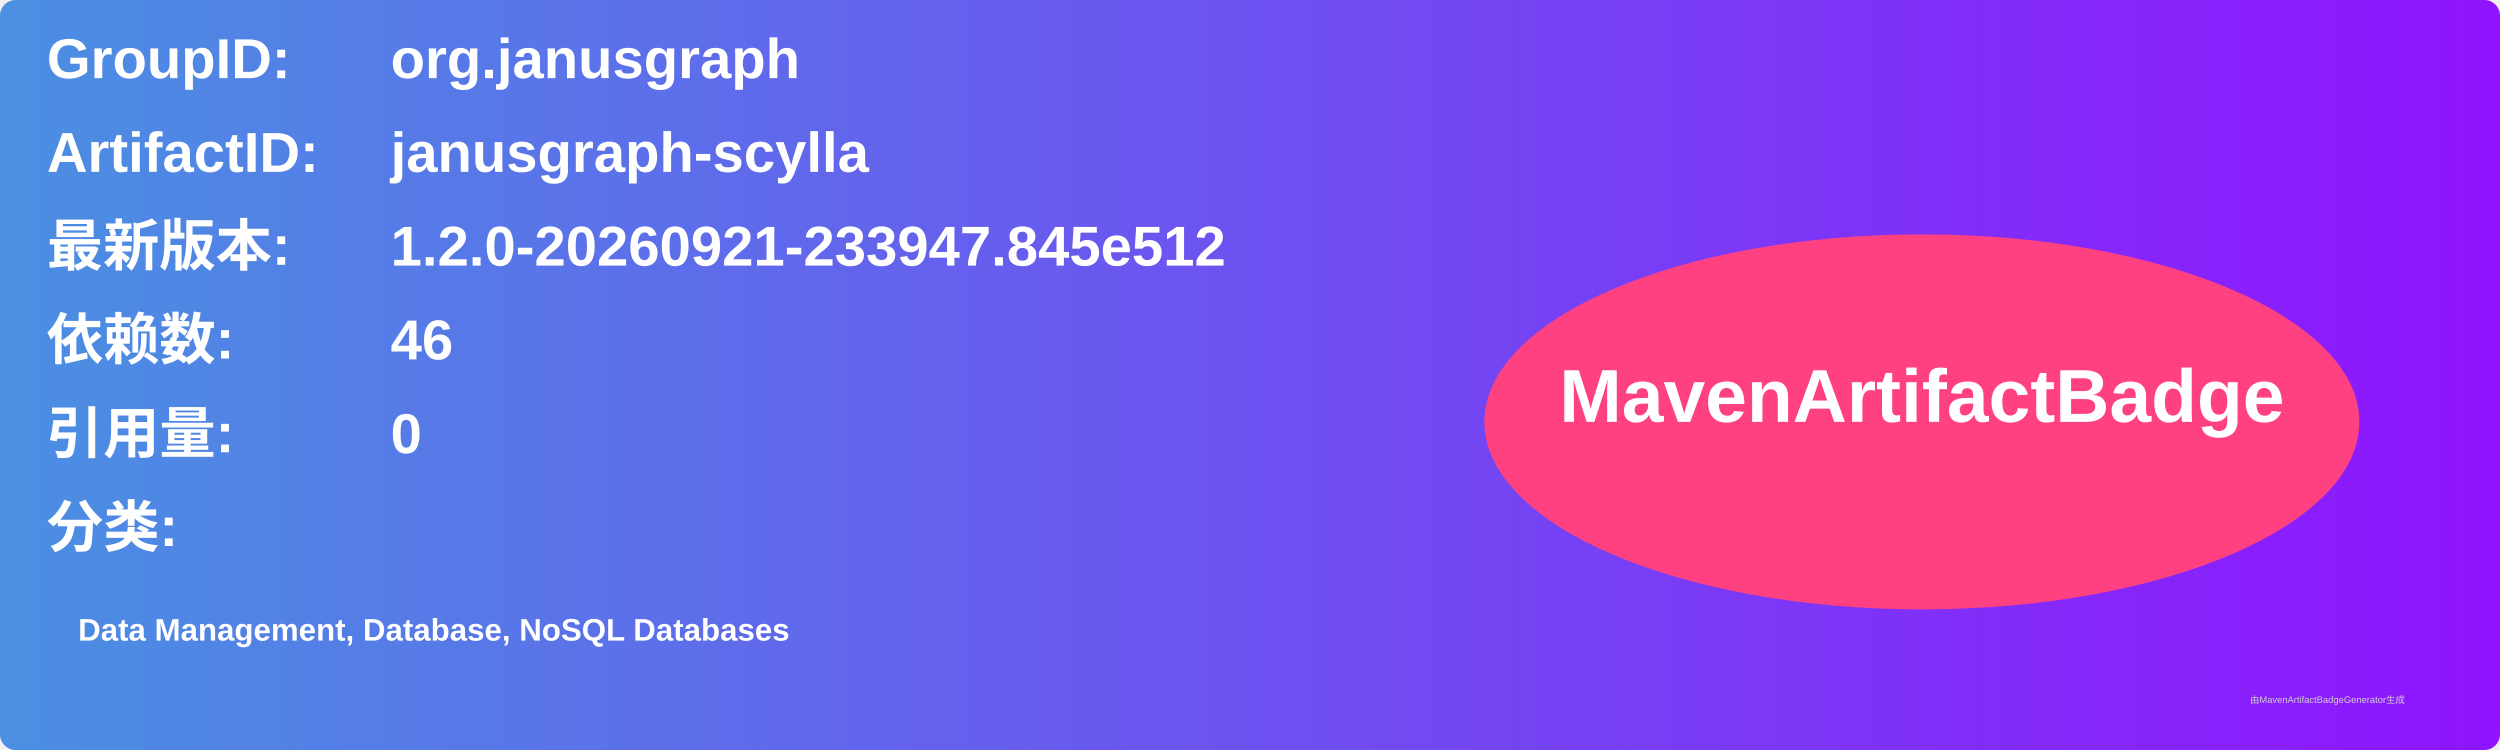
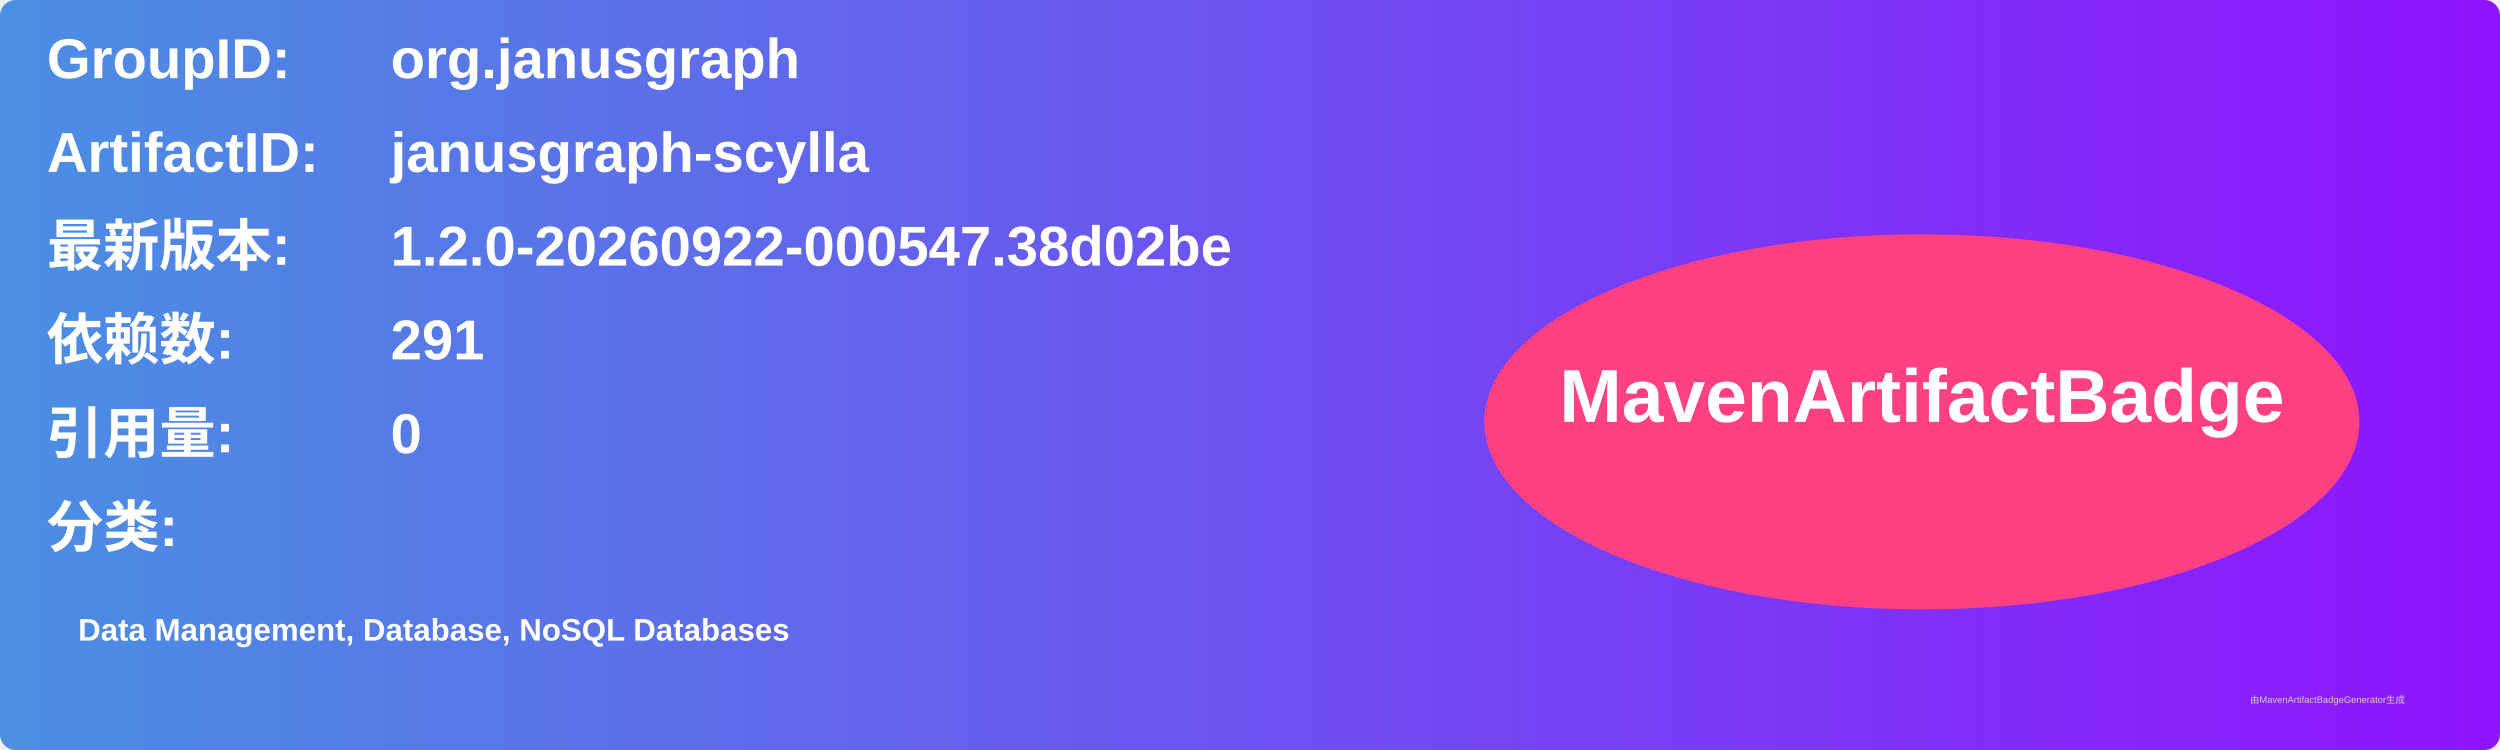
<svg xmlns="http://www.w3.org/2000/svg" width="800" height="240" viewBox="0 0 800 240">
  <linearGradient id="grad" x1="0%" y1="0%" x2="100%" y2="0%">
    <stop offset="0%" stop-color="#4a90e2" />
    <stop offset="100%" stop-color="#9013fe" />
  </linearGradient>
  <rect width="100%" height="100%" rx="5" ry="5" fill="url(#grad)" />
  <g transform="translate(15, 15)">
    <text x="0" y="10" font-family="Arial" font-size="18" fill="white" font-weight="bold" width="260">GroupID:</text>
    <text x="110" y="10" font-family="Arial" font-size="18" fill="white" font-weight="bold" width="460">org.janusgraph</text>
    <text x="0" y="40" font-family="Arial" font-size="18" fill="white" font-weight="bold" width="260">ArtifactID:</text>
    <text x="110" y="40" font-family="Arial" font-size="18" fill="white" font-weight="bold" width="460">janusgraph-scylla</text>
    <text x="0" y="70" font-family="Arial" font-size="18" fill="white" font-weight="bold">最新版本:</text>
    <text x="110" y="70" font-family="Arial" font-size="18" fill="white" font-weight="bold">
-       <tspan font-weight="bold">1.2.0-20260921-233947.845e512</tspan>
+       <tspan font-weight="bold">1.2.0-20260922-000547.38d02be</tspan>
    </text>
    <text x="0" y="100" font-family="Arial" font-size="18" fill="white" font-weight="bold">依赖数: </text>
    <text x="110" y="100" font-family="Arial" font-size="18" fill="white">
-       <tspan font-weight="bold">46</tspan>
+       <tspan font-weight="bold">291</tspan>
    </text>
    <text x="0" y="130" font-family="Arial" font-size="18" fill="white" font-weight="bold">引用量: </text>
    <text x="110" y="130" font-family="Arial" font-size="18" fill="white">
      <tspan font-weight="bold">0</tspan>
    </text>
    <text x="0" y="160" font-family="Arial" font-size="18" fill="white" font-weight="bold">分类:</text>
    <text x="10" y="190" font-family="Arial" font-size="10" fill="white">
      <tspan font-weight="bold">Data Management, Database, NoSQL Databases</tspan>
    </text>
    <ellipse cx="600" cy="120" rx="140" ry="60" fill="#ff4081" />
    <text x="600" y="120" text-anchor="middle" font-family="Arial" font-size="24" fill="white" font-weight="bold">MavenArtifactBadge</text>
  </g>
  <text x="720" y="225" font-family="Arial" font-size="3" fill="#d0d0d0">由MavenArtifactBadgeGenerator生成</text>
</svg>
